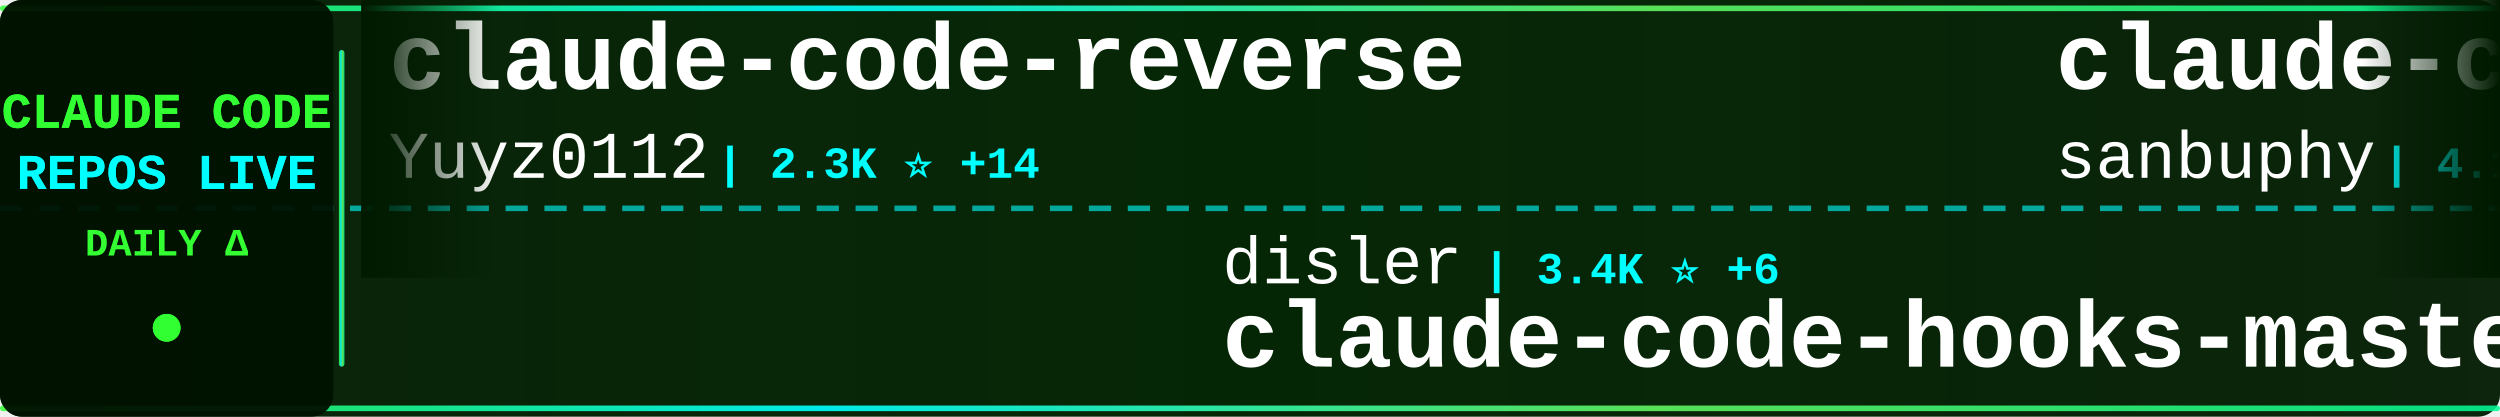
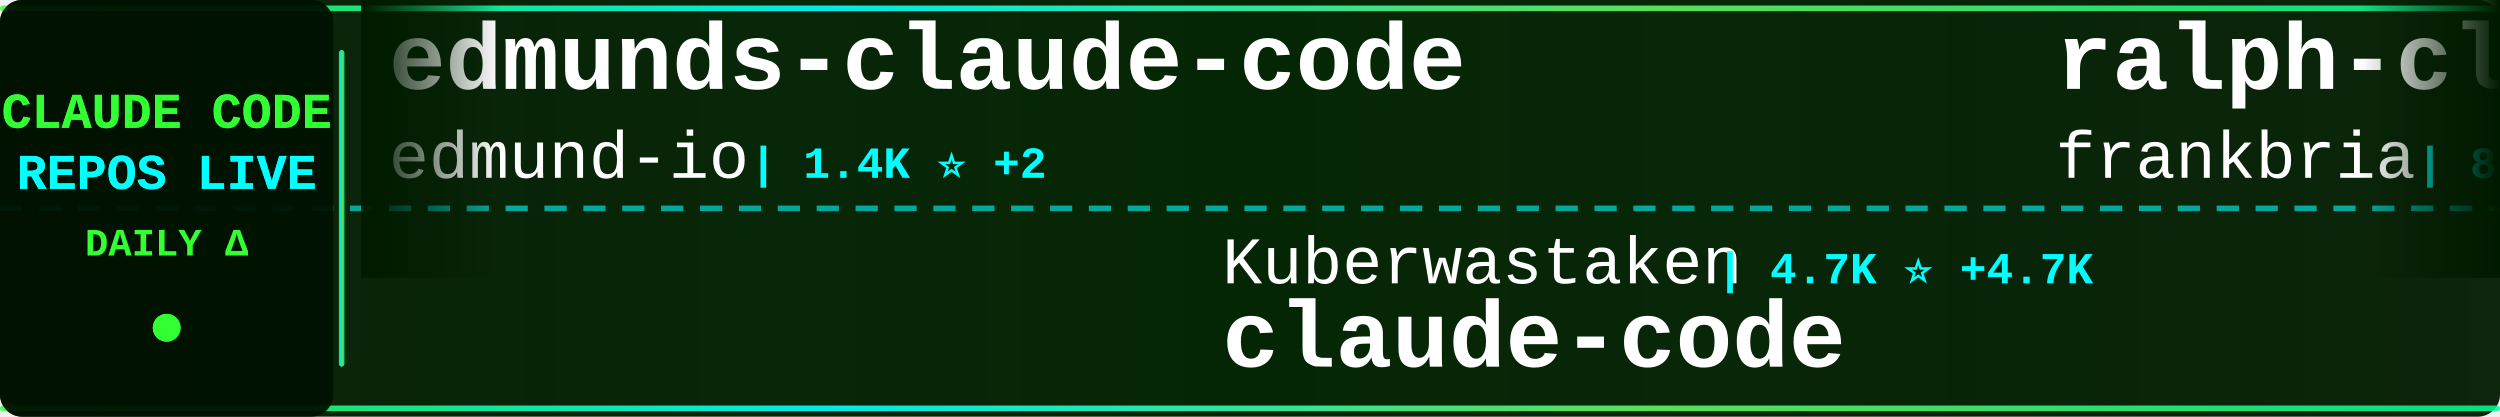
<svg xmlns="http://www.w3.org/2000/svg" width="900" height="150">
  <defs>
    <linearGradient id="tickerBg" x1="0%" y1="0%" x2="100%" y2="0%">
      <stop offset="0%" style="stop-color:#001a00;stop-opacity:0.95" />
      <stop offset="50%" style="stop-color:#002200;stop-opacity:0.98" />
      <stop offset="100%" style="stop-color:#001a00;stop-opacity:0.95" />
    </linearGradient>
    <linearGradient id="borderGrad" x1="0%" y1="0%" x2="100%" y2="0%">
      <stop offset="0%" style="stop-color:#33ff33;stop-opacity:0.85">
        <animate attributeName="stop-opacity" values="0.85;1;0.85" dur="2s" repeatCount="indefinite" />
      </stop>
      <stop offset="33%" style="stop-color:#00ffff;stop-opacity:0.9">
        <animate attributeName="stop-opacity" values="0.9;1;0.9" dur="2.2s" repeatCount="indefinite" />
      </stop>
      <stop offset="66%" style="stop-color:#66ff66;stop-opacity:0.85">
        <animate attributeName="stop-opacity" values="0.85;1;0.85" dur="1.8s" repeatCount="indefinite" />
      </stop>
      <stop offset="100%" style="stop-color:#00ff99;stop-opacity:0.85">
        <animate attributeName="stop-opacity" values="0.85;1;0.85" dur="2s" repeatCount="indefinite" />
      </stop>
    </linearGradient>
    <filter id="textGlow">
      <feGaussianBlur stdDeviation="0.1" result="coloredBlur" />
      <feMerge>
        <feMergeNode in="coloredBlur" />
        <feMergeNode in="SourceGraphic" />
      </feMerge>
    </filter>
    <filter id="metricGlow">
      <feGaussianBlur stdDeviation="0.2" result="coloredBlur" />
      <feMerge>
        <feMergeNode in="coloredBlur" />
        <feMergeNode in="SourceGraphic" />
      </feMerge>
    </filter>
    <linearGradient id="leftFade" x1="0%" y1="0%" x2="100%" y2="0%">
      <stop offset="0%" style="stop-color:#001a00;stop-opacity:1" />
      <stop offset="100%" style="stop-color:#001a00;stop-opacity:0" />
    </linearGradient>
    <linearGradient id="rightFade" x1="0%" y1="0%" x2="100%" y2="0%">
      <stop offset="0%" style="stop-color:#001a00;stop-opacity:0" />
      <stop offset="100%" style="stop-color:#001a00;stop-opacity:1" />
    </linearGradient>
  </defs>
  <rect width="900" height="150" fill="url(#tickerBg)" rx="8" />
  <rect x="0" y="2" width="900" height="2" fill="url(#borderGrad)" rx="1" />
  <rect x="0" y="146" width="900" height="2" fill="url(#borderGrad)" rx="1" />
  <line x1="0" y1="75" x2="900" y2="75" stroke="#00ffff" stroke-width="2" stroke-dasharray="8 6" opacity="0.6" />
  <rect x="0" y="0" width="120" height="150" fill="#001100" opacity="0.95" rx="8" />
  <text x="60" y="46" font-family="'Courier New', monospace" font-size="18" font-weight="bold" fill="#33ff33" text-anchor="middle" filter="url(#textGlow)">
    CLAUDE CODE
  </text>
  <text x="60" y="68" font-family="'Courier New', monospace" font-size="18" font-weight="bold" fill="#00ffff" text-anchor="middle" filter="url(#textGlow)">
    REPOS LIVE
  </text>
  <text x="60" y="92" font-family="'Courier New', monospace" font-size="14" font-weight="bold" fill="#33ff33" text-anchor="middle">
    DAILY Δ
  </text>
  <circle cx="60" cy="118" r="5" fill="#33ff33" filter="url(#metricGlow)">
    <animate attributeName="r" values="4;6;4" dur="1.5s" repeatCount="indefinite" />
    <animate attributeName="opacity" values="0.6;1;0.6" dur="1.5s" repeatCount="indefinite" />
  </circle>
  <rect x="122" y="18" width="2" height="114" fill="url(#borderGrad)" rx="1" />
  <clipPath id="tickerClip">
    <rect x="130" y="0" width="770" height="150" />
  </clipPath>
  <g clip-path="url(#tickerClip)">
    <g id="tickerItems">
      <animateTransform attributeName="transform" attributeType="XML" type="translate" from="0 0" to="-3000 0" dur="54s" repeatCount="indefinite" />
      <g transform="translate(0, 0)">
-         <text x="140" y="32" font-family="'Courier New', monospace" font-size="34" font-weight="bold" fill="#ffffff">claude-code-reverse</text>
-         <text x="140" y="64" font-family="'Courier New', monospace" font-size="24" font-weight="normal" fill="#ffffff" opacity="1.0">Yuyz0112</text>
-         <text x="258" y="64" font-family="'Courier New', monospace" font-size="16" font-weight="bold" fill="#00ffff"> | 2.3K ⭐ +14</text>
+         <text x="140" y="32" font-family="'Courier New', monospace" font-size="34" font-weight="bold" fill="#ffffff">edmunds-claude-code</text>
+         <text x="140" y="64" font-family="'Courier New', monospace" font-size="24" font-weight="normal" fill="#ffffff" opacity="1.0">edmund-io</text>
+         <text x="270" y="64" font-family="'Courier New', monospace" font-size="16" font-weight="bold" fill="#00ffff"> | 1.4K ⭐ +2</text>
      </g>
      <g transform="translate(300, 0)">
-         <text x="140" y="102" font-family="'Courier New', monospace" font-size="24" font-weight="normal" fill="#ffffff" opacity="1.0">disler</text>
-         <text x="234" y="102" font-family="'Courier New', monospace" font-size="16" font-weight="bold" fill="#00ffff"> | 3.4K ⭐ +6</text>
-         <text x="140" y="132" font-family="'Courier New', monospace" font-size="34" font-weight="bold" fill="#ffffff">claude-code-hooks-master...</text>
+         <text x="140" y="102" font-family="'Courier New', monospace" font-size="24" font-weight="normal" fill="#ffffff" opacity="1.0">Kuberwastaken</text>
+         <text x="318" y="102" font-family="'Courier New', monospace" font-size="16" font-weight="bold" fill="#00ffff"> | 4.7K ⭐ +4.7K</text>
+         <text x="140" y="132" font-family="'Courier New', monospace" font-size="34" font-weight="bold" fill="#ffffff">claude-code</text>
      </g>
      <g transform="translate(600, 0)">
-         <text x="140" y="32" font-family="'Courier New', monospace" font-size="34" font-weight="bold" fill="#ffffff">claude-code-source-code</text>
-         <text x="140" y="64" font-family="'Courier New', monospace" font-size="24" font-weight="normal" fill="#ffffff" opacity="1.0">sanbuphy</text>
-         <text x="258" y="64" font-family="'Courier New', monospace" font-size="16" font-weight="bold" fill="#00ffff"> | 4.1K ⭐ +4.1K</text>
+         <text x="140" y="32" font-family="'Courier New', monospace" font-size="34" font-weight="bold" fill="#ffffff">ralph-claude-code</text>
+         <text x="140" y="64" font-family="'Courier New', monospace" font-size="24" font-weight="normal" fill="#ffffff" opacity="1.0">frankbria</text>
+         <text x="270" y="64" font-family="'Courier New', monospace" font-size="16" font-weight="bold" fill="#00ffff"> | 8.3K ⭐ +41</text>
      </g>
      <g transform="translate(900, 0)">
-         <text x="140" y="102" font-family="'Courier New', monospace" font-size="24" font-weight="normal" fill="#ffffff" opacity="1.0">ykdojo</text>
-         <text x="234" y="102" font-family="'Courier New', monospace" font-size="16" font-weight="bold" fill="#00ffff"> | 7.0K ⭐ +58</text>
-         <text x="140" y="132" font-family="'Courier New', monospace" font-size="34" font-weight="bold" fill="#ffffff">claude-code-tips</text>
+         <text x="140" y="102" font-family="'Courier New', monospace" font-size="24" font-weight="normal" fill="#ffffff" opacity="1.0">anthropics</text>
+         <text x="282" y="102" font-family="'Courier New', monospace" font-size="16" font-weight="bold" fill="#00ffff"> | 107.9K ⭐ +959</text>
+         <text x="140" y="132" font-family="'Courier New', monospace" font-size="34" font-weight="bold" fill="#ffffff">skills</text>
      </g>
      <g transform="translate(1200, 0)">
-         <text x="140" y="32" font-family="'Courier New', monospace" font-size="34" font-weight="bold" fill="#ffffff">CLIProxyAPI</text>
-         <text x="140" y="64" font-family="'Courier New', monospace" font-size="24" font-weight="normal" fill="#ffffff" opacity="1.0">router-for-me</text>
-         <text x="318" y="64" font-family="'Courier New', monospace" font-size="16" font-weight="bold" fill="#00ffff"> | 21.7K ⭐ +325</text>
+         <text x="140" y="32" font-family="'Courier New', monospace" font-size="34" font-weight="bold" fill="#ffffff">claude-code-showcase</text>
+         <text x="140" y="64" font-family="'Courier New', monospace" font-size="24" font-weight="normal" fill="#ffffff" opacity="1.0">ChrisWiles</text>
+         <text x="282" y="64" font-family="'Courier New', monospace" font-size="16" font-weight="bold" fill="#00ffff"> | 5.7K ⭐ +41</text>
      </g>
      <g transform="translate(1500, 0)">
-         <text x="140" y="102" font-family="'Courier New', monospace" font-size="24" font-weight="normal" fill="#ffffff" opacity="1.0">lst97</text>
-         <text x="222" y="102" font-family="'Courier New', monospace" font-size="16" font-weight="bold" fill="#00ffff"> | 1.5K ⭐ +8</text>
-         <text x="140" y="132" font-family="'Courier New', monospace" font-size="34" font-weight="bold" fill="#ffffff">claude-code-sub-agents</text>
+         <text x="140" y="102" font-family="'Courier New', monospace" font-size="24" font-weight="normal" fill="#ffffff" opacity="1.0">router-for-me</text>
+         <text x="318" y="102" font-family="'Courier New', monospace" font-size="16" font-weight="bold" fill="#00ffff"> | 21.8K ⭐ +330</text>
+         <text x="140" y="132" font-family="'Courier New', monospace" font-size="34" font-weight="bold" fill="#ffffff">CLIProxyAPI</text>
      </g>
      <g transform="translate(1800, 0)">
-         <text x="140" y="32" font-family="'Courier New', monospace" font-size="34" font-weight="bold" fill="#ffffff">nanoclaw</text>
-         <text x="140" y="64" font-family="'Courier New', monospace" font-size="24" font-weight="normal" fill="#ffffff" opacity="1.0">qwibitai</text>
-         <text x="258" y="64" font-family="'Courier New', monospace" font-size="16" font-weight="bold" fill="#00ffff"> | 26.1K ⭐ +110</text>
+         <text x="140" y="32" font-family="'Courier New', monospace" font-size="34" font-weight="bold" fill="#ffffff">claude-code</text>
+         <text x="140" y="64" font-family="'Courier New', monospace" font-size="24" font-weight="normal" fill="#ffffff" opacity="1.0">tanbiralam</text>
+         <text x="282" y="64" font-family="'Courier New', monospace" font-size="16" font-weight="bold" fill="#00ffff"> | 337 ⭐ +337</text>
      </g>
      <g transform="translate(2100, 0)">
-         <text x="140" y="102" font-family="'Courier New', monospace" font-size="24" font-weight="normal" fill="#ffffff" opacity="1.0">disler</text>
-         <text x="234" y="102" font-family="'Courier New', monospace" font-size="16" font-weight="bold" fill="#00ffff"> | 1.3K ⭐ +2</text>
-         <text x="140" y="132" font-family="'Courier New', monospace" font-size="34" font-weight="bold" fill="#ffffff">claude-code-hooks-multi-...</text>
+         <text x="140" y="102" font-family="'Courier New', monospace" font-size="24" font-weight="normal" fill="#ffffff" opacity="1.0">hangsman</text>
+         <text x="258" y="102" font-family="'Courier New', monospace" font-size="16" font-weight="bold" fill="#00ffff"> | 521 ⭐ +521</text>
+         <text x="140" y="132" font-family="'Courier New', monospace" font-size="34" font-weight="bold" fill="#ffffff">claude-code-source</text>
      </g>
      <g transform="translate(2400, 0)">
-         <text x="140" y="32" font-family="'Courier New', monospace" font-size="34" font-weight="bold" fill="#ffffff">happy</text>
-         <text x="140" y="64" font-family="'Courier New', monospace" font-size="24" font-weight="normal" fill="#ffffff" opacity="1.0">slopus</text>
-         <text x="234" y="64" font-family="'Courier New', monospace" font-size="16" font-weight="bold" fill="#00ffff"> | 16.8K ⭐ +94</text>
+         <text x="140" y="32" font-family="'Courier New', monospace" font-size="34" font-weight="bold" fill="#ffffff">claude-code</text>
+         <text x="140" y="64" font-family="'Courier New', monospace" font-size="24" font-weight="normal" fill="#ffffff" opacity="1.0">claude-code-best</text>
+         <text x="354" y="64" font-family="'Courier New', monospace" font-size="16" font-weight="bold" fill="#00ffff"> | 4.5K ⭐ +4.5K</text>
      </g>
      <g transform="translate(2700, 0)">
-         <text x="140" y="102" font-family="'Courier New', monospace" font-size="24" font-weight="normal" fill="#ffffff" opacity="1.0">ding113</text>
-         <text x="246" y="102" font-family="'Courier New', monospace" font-size="16" font-weight="bold" fill="#00ffff"> | 2.2K ⭐ +22</text>
-         <text x="140" y="132" font-family="'Courier New', monospace" font-size="34" font-weight="bold" fill="#ffffff">claude-code-hub</text>
+         <text x="140" y="102" font-family="'Courier New', monospace" font-size="24" font-weight="normal" fill="#ffffff" opacity="1.0">alirezarezvani</text>
+         <text x="330" y="102" font-family="'Courier New', monospace" font-size="16" font-weight="bold" fill="#00ffff"> | 8.5K ⭐ +249</text>
+         <text x="140" y="132" font-family="'Courier New', monospace" font-size="34" font-weight="bold" fill="#ffffff">claude-skills</text>
      </g>
      <g transform="translate(3000, 0)">
-         <text x="140" y="32" font-family="'Courier New', monospace" font-size="34" font-weight="bold" fill="#ffffff">claude-code-reverse</text>
-         <text x="140" y="64" font-family="'Courier New', monospace" font-size="24" font-weight="normal" fill="#ffffff" opacity="1.0">Yuyz0112</text>
-         <text x="258" y="64" font-family="'Courier New', monospace" font-size="16" font-weight="bold" fill="#00ffff"> | 2.3K ⭐ +14</text>
+         <text x="140" y="32" font-family="'Courier New', monospace" font-size="34" font-weight="bold" fill="#ffffff">edmunds-claude-code</text>
+         <text x="140" y="64" font-family="'Courier New', monospace" font-size="24" font-weight="normal" fill="#ffffff" opacity="1.0">edmund-io</text>
+         <text x="270" y="64" font-family="'Courier New', monospace" font-size="16" font-weight="bold" fill="#00ffff"> | 1.4K ⭐ +2</text>
      </g>
      <g transform="translate(3300, 0)">
-         <text x="140" y="102" font-family="'Courier New', monospace" font-size="24" font-weight="normal" fill="#ffffff" opacity="1.0">disler</text>
-         <text x="234" y="102" font-family="'Courier New', monospace" font-size="16" font-weight="bold" fill="#00ffff"> | 3.4K ⭐ +6</text>
-         <text x="140" y="132" font-family="'Courier New', monospace" font-size="34" font-weight="bold" fill="#ffffff">claude-code-hooks-master...</text>
+         <text x="140" y="102" font-family="'Courier New', monospace" font-size="24" font-weight="normal" fill="#ffffff" opacity="1.0">Kuberwastaken</text>
+         <text x="318" y="102" font-family="'Courier New', monospace" font-size="16" font-weight="bold" fill="#00ffff"> | 4.7K ⭐ +4.7K</text>
+         <text x="140" y="132" font-family="'Courier New', monospace" font-size="34" font-weight="bold" fill="#ffffff">claude-code</text>
      </g>
      <g transform="translate(3600, 0)">
-         <text x="140" y="32" font-family="'Courier New', monospace" font-size="34" font-weight="bold" fill="#ffffff">claude-code-source-code</text>
-         <text x="140" y="64" font-family="'Courier New', monospace" font-size="24" font-weight="normal" fill="#ffffff" opacity="1.0">sanbuphy</text>
-         <text x="258" y="64" font-family="'Courier New', monospace" font-size="16" font-weight="bold" fill="#00ffff"> | 4.1K ⭐ +4.1K</text>
+         <text x="140" y="32" font-family="'Courier New', monospace" font-size="34" font-weight="bold" fill="#ffffff">ralph-claude-code</text>
+         <text x="140" y="64" font-family="'Courier New', monospace" font-size="24" font-weight="normal" fill="#ffffff" opacity="1.0">frankbria</text>
+         <text x="270" y="64" font-family="'Courier New', monospace" font-size="16" font-weight="bold" fill="#00ffff"> | 8.3K ⭐ +41</text>
      </g>
      <g transform="translate(3900, 0)">
-         <text x="140" y="102" font-family="'Courier New', monospace" font-size="24" font-weight="normal" fill="#ffffff" opacity="1.0">ykdojo</text>
-         <text x="234" y="102" font-family="'Courier New', monospace" font-size="16" font-weight="bold" fill="#00ffff"> | 7.0K ⭐ +58</text>
-         <text x="140" y="132" font-family="'Courier New', monospace" font-size="34" font-weight="bold" fill="#ffffff">claude-code-tips</text>
+         <text x="140" y="102" font-family="'Courier New', monospace" font-size="24" font-weight="normal" fill="#ffffff" opacity="1.0">anthropics</text>
+         <text x="282" y="102" font-family="'Courier New', monospace" font-size="16" font-weight="bold" fill="#00ffff"> | 107.9K ⭐ +959</text>
+         <text x="140" y="132" font-family="'Courier New', monospace" font-size="34" font-weight="bold" fill="#ffffff">skills</text>
      </g>
    </g>
  </g>
  <rect x="130" y="0" width="50" height="100" fill="url(#leftFade)" />
  <rect x="850" y="0" width="50" height="100" fill="url(#rightFade)" />
</svg>
